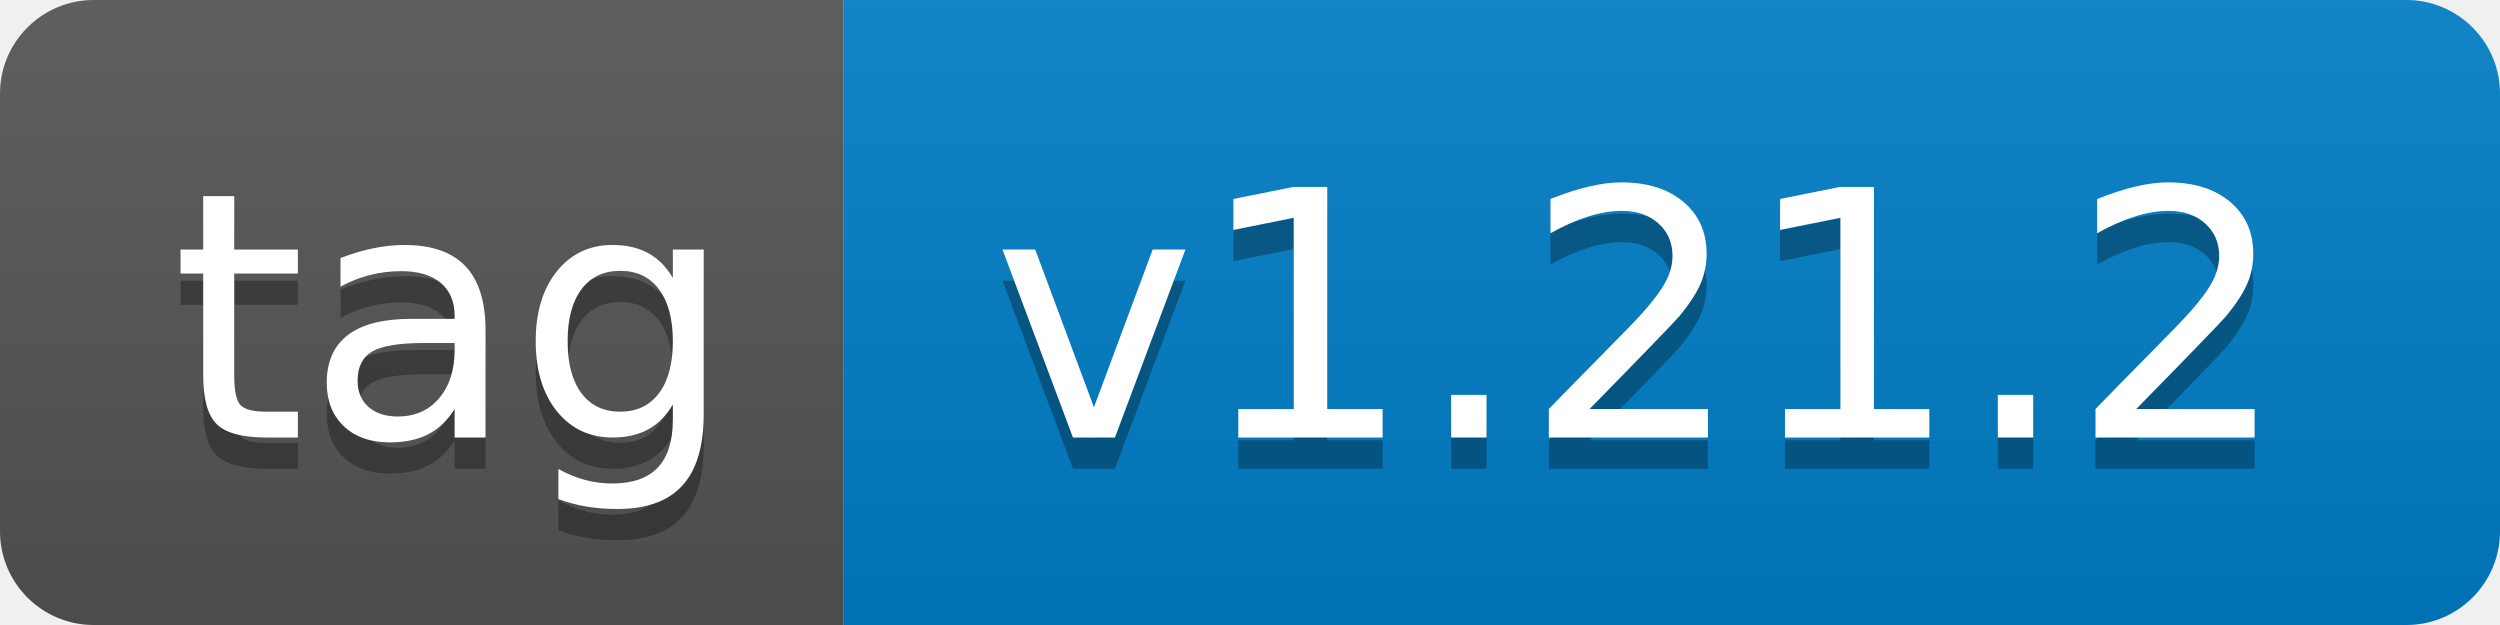
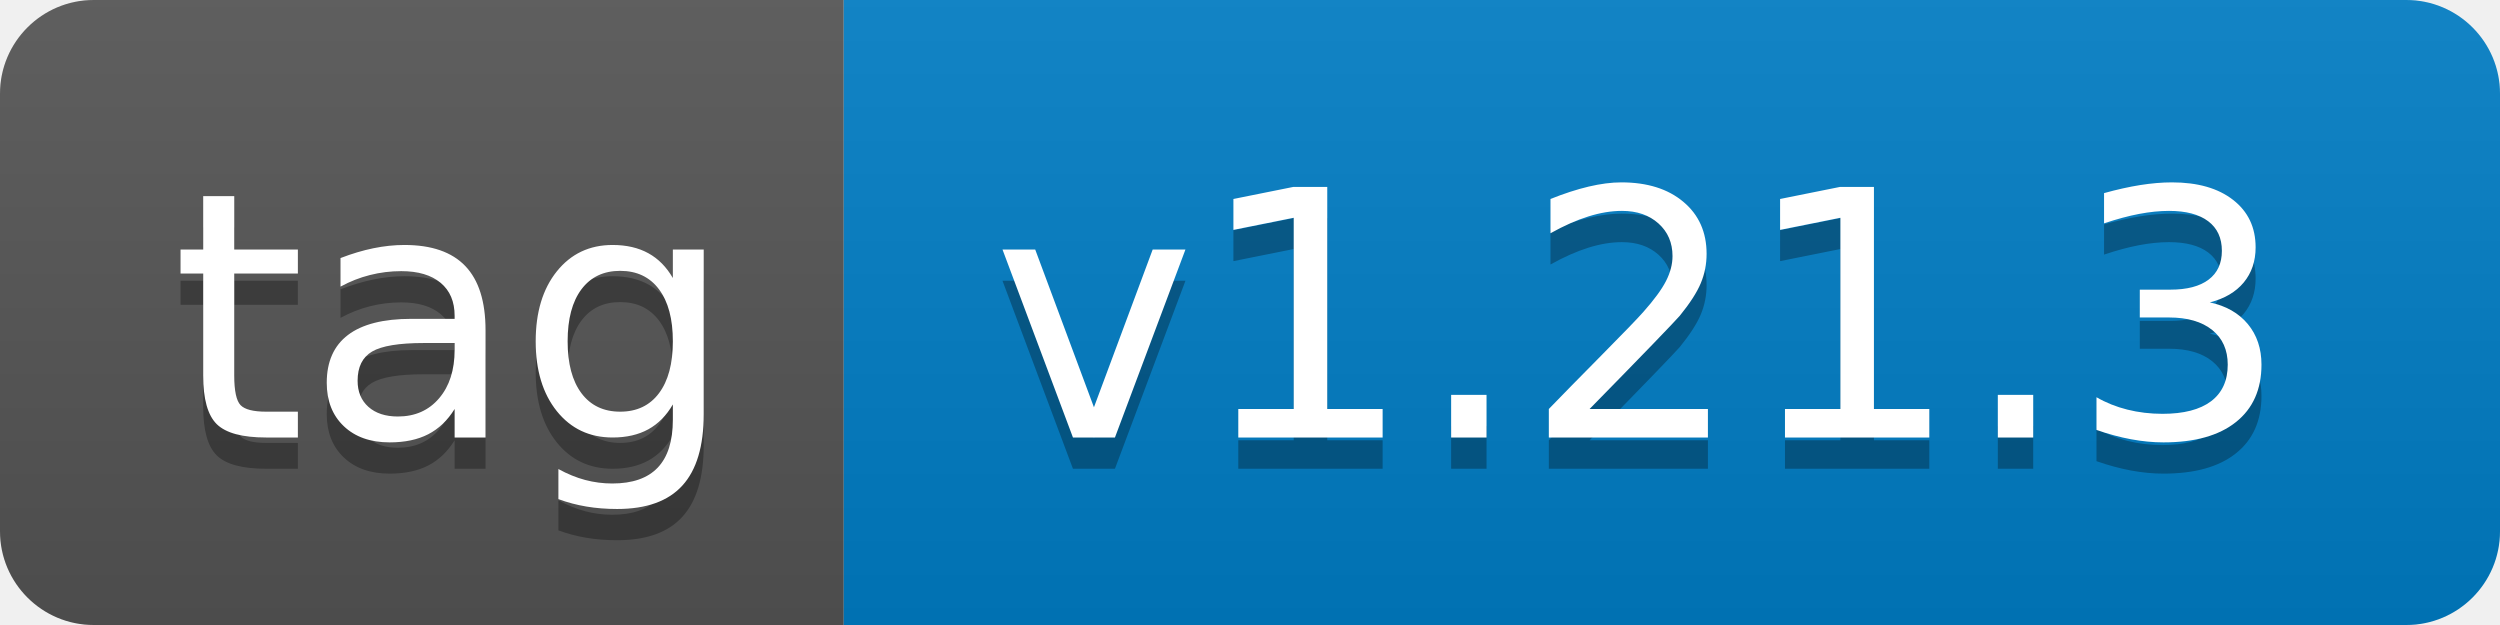
- <svg xmlns="http://www.w3.org/2000/svg" width="80" height="20" role="img" aria-label="tag: v1.21.2">
+ <svg xmlns="http://www.w3.org/2000/svg" width="80" height="20" role="img" aria-label="tag: v1.21.3">
  <linearGradient id="s" x2="0" y2="100%">
    <stop offset="0" stop-color="#bbb" stop-opacity=".1" />
    <stop offset="1" stop-opacity=".1" />
  </linearGradient>
  <clipPath id="r">
    <rect width="80" height="20" rx="3" fill="#fff" />
  </clipPath>
  <g clip-path="url(#r)">
    <rect width="27" height="20" fill="#555" />
    <rect x="27" width="53" height="20" fill="#007ec6" />
    <rect width="80" height="20" fill="url(#s)" />
  </g>
  <g fill="#fff" text-anchor="middle" font-family="Verdana,Geneva,DejaVu Sans,sans-serif" text-rendering="geometricPrecision" font-size="110">
    <text aria-hidden="true" x="145" y="150" fill="#010101" fill-opacity=".3" transform="scale(.1)" textLength="170">tag</text>
    <text x="145" y="140" transform="scale(.1)" fill="#fff" textLength="170">tag</text>
-     <text aria-hidden="true" x="525" y="150" fill="#010101" fill-opacity=".3" transform="scale(.1)" textLength="430">v1.21.2</text>
-     <text x="525" y="140" transform="scale(.1)" fill="#fff" textLength="430">v1.21.2</text>
+     <text aria-hidden="true" x="525" y="150" fill="#010101" fill-opacity=".3" transform="scale(.1)" textLength="430">v1.21.3</text>
+     <text x="525" y="140" transform="scale(.1)" fill="#fff" textLength="430">v1.21.3</text>
  </g>
</svg>
